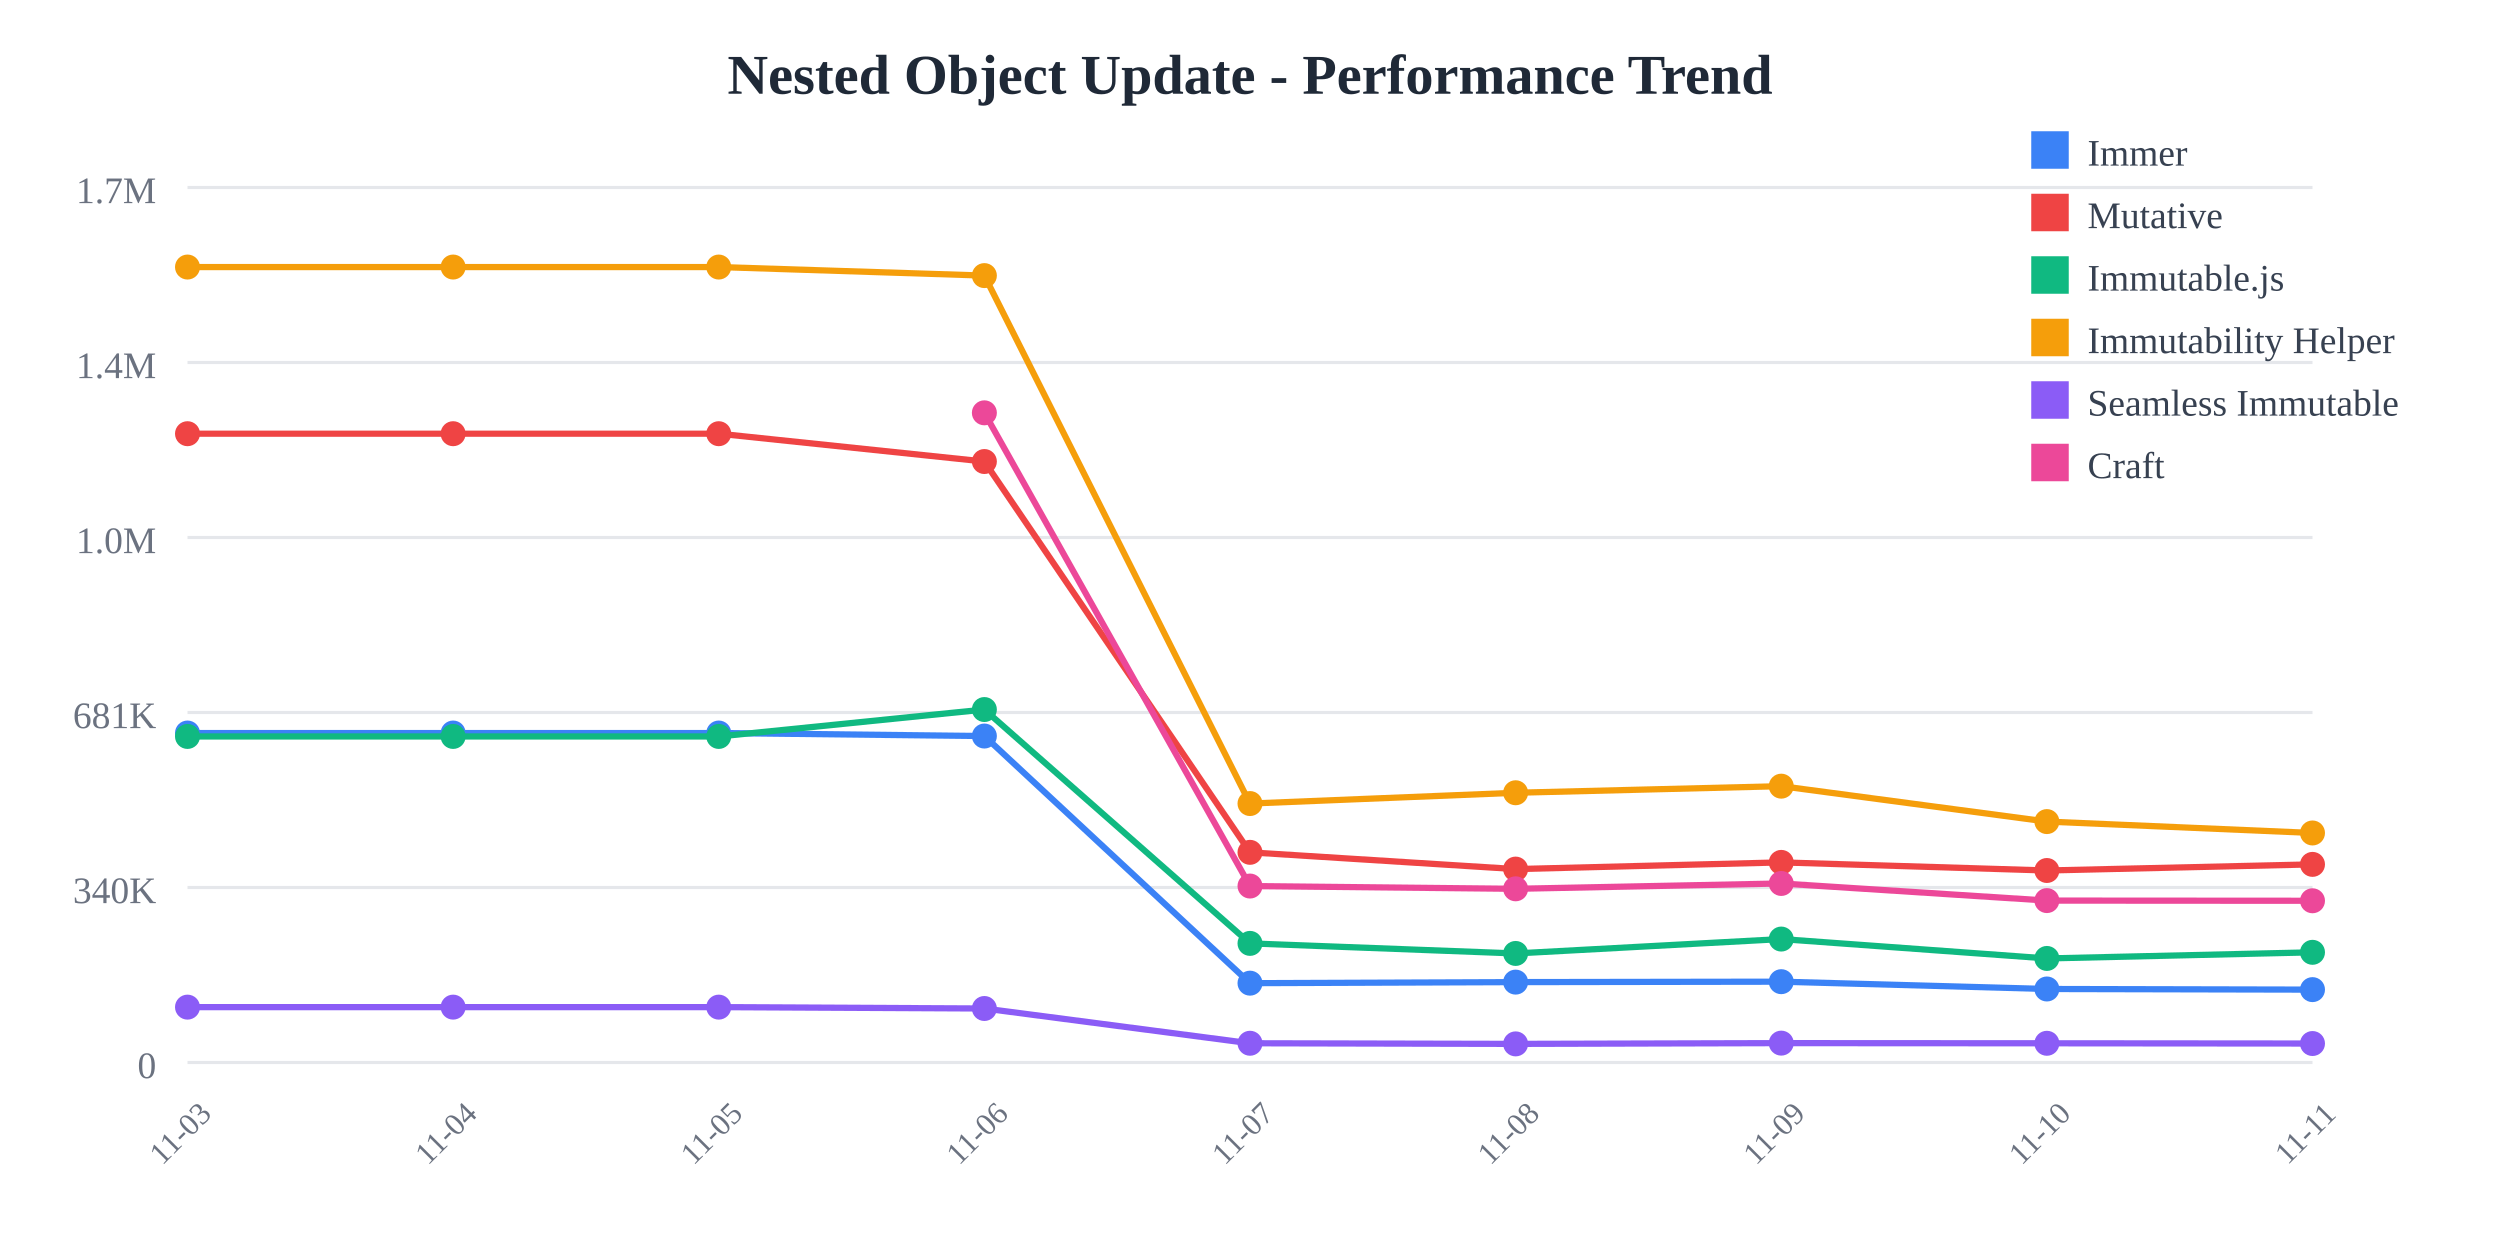
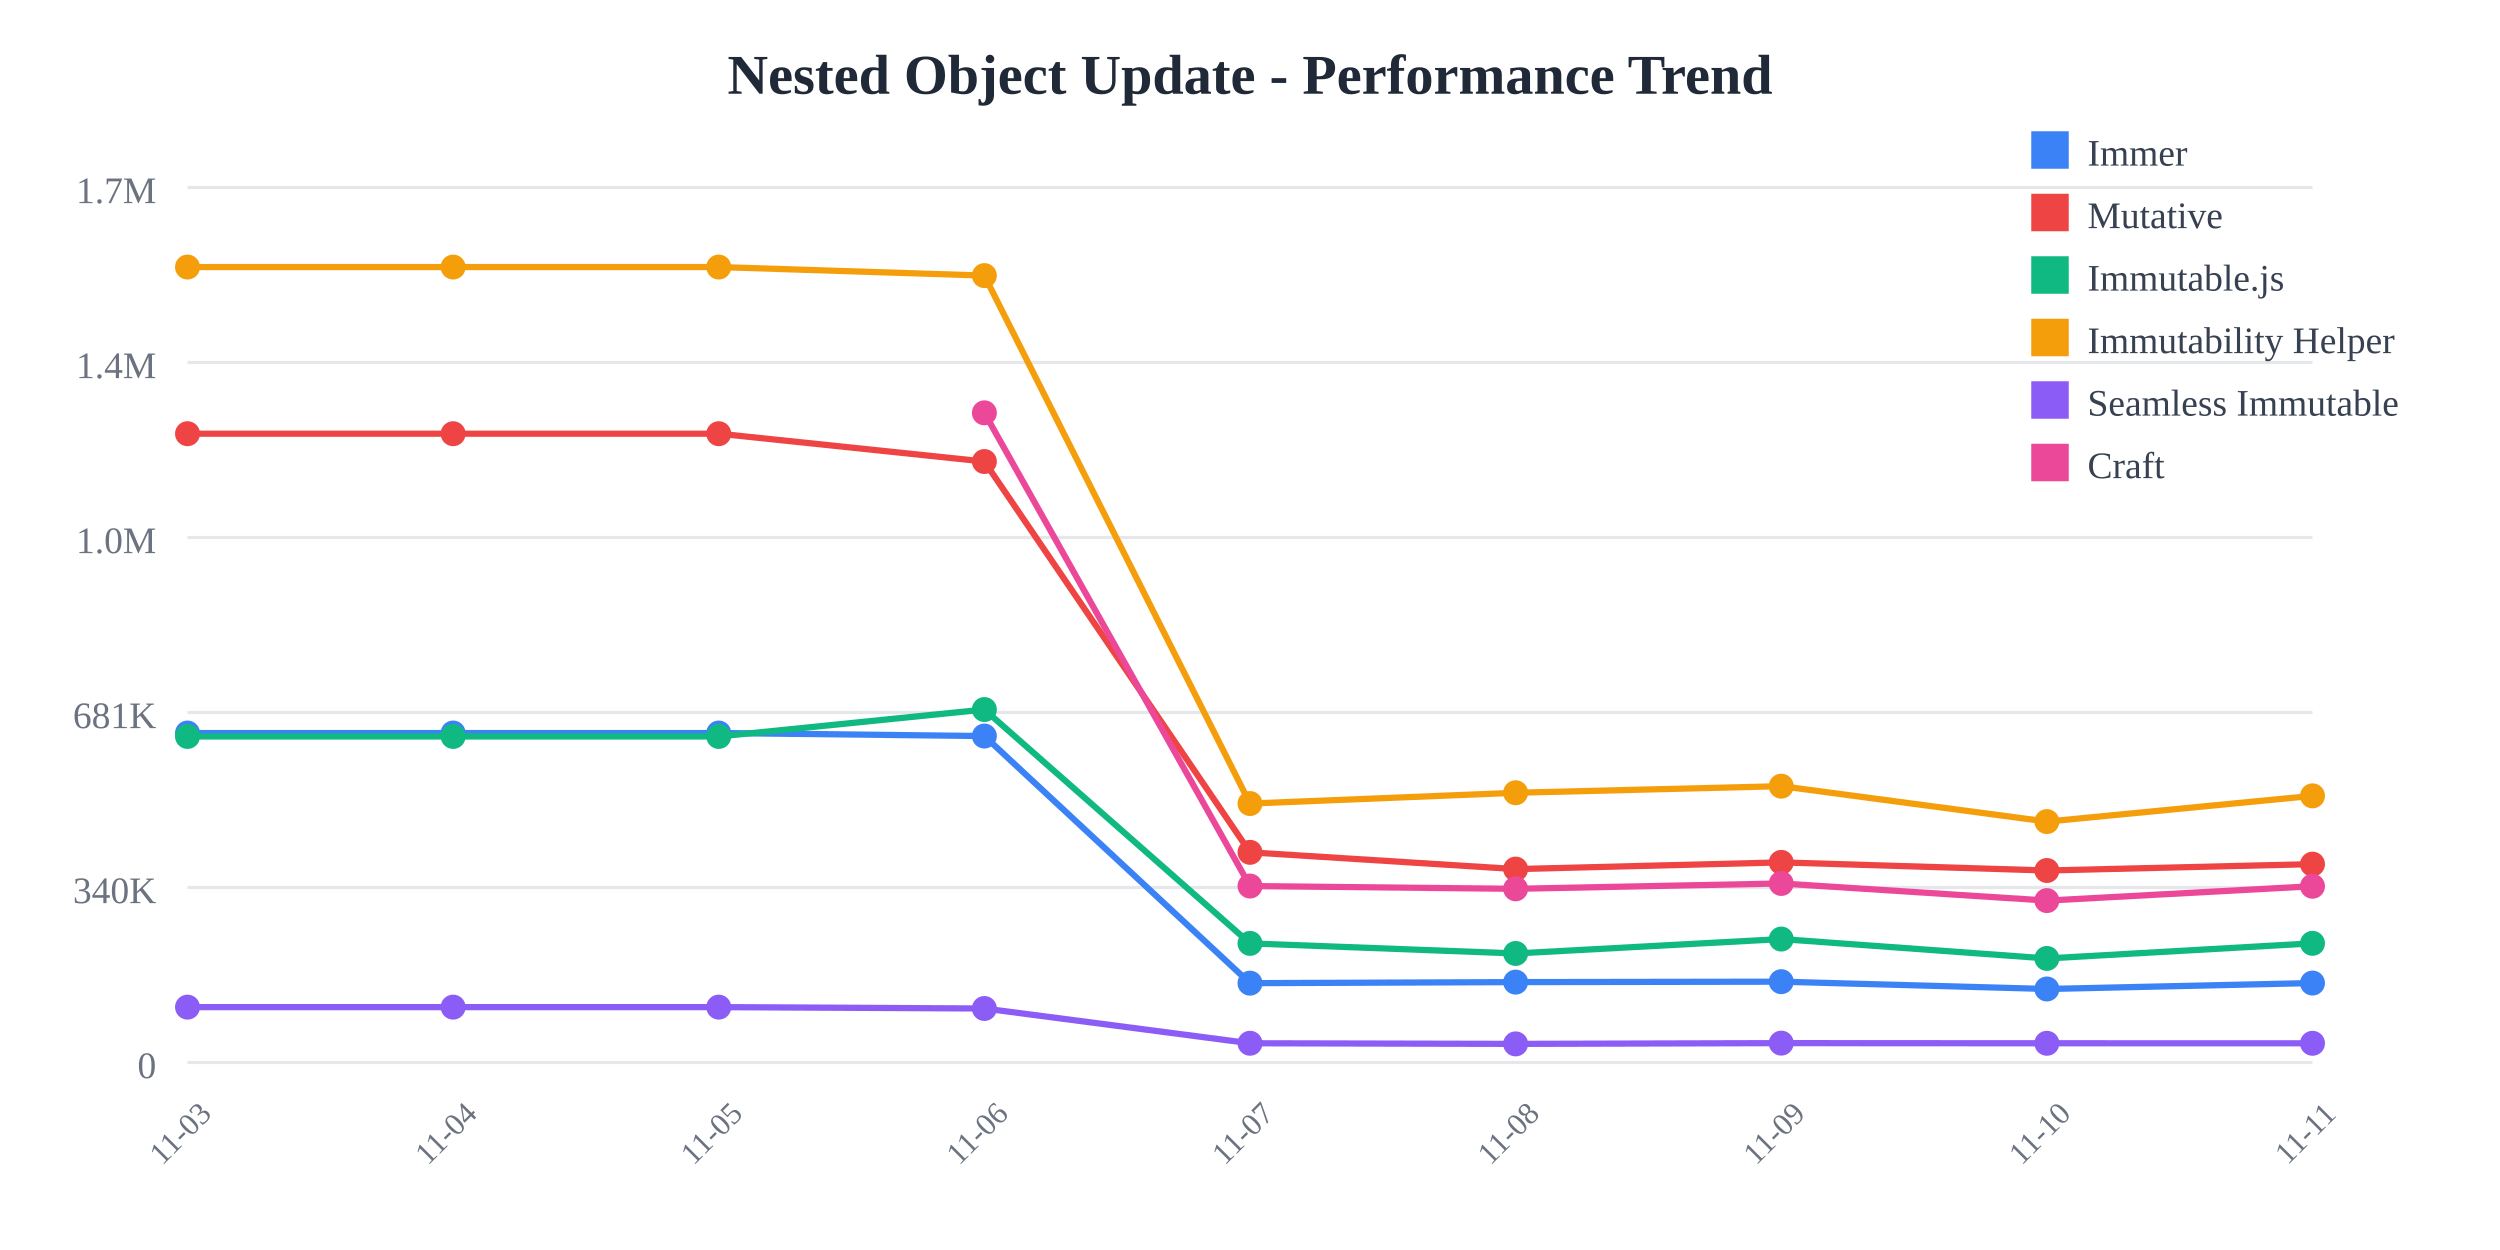
<svg xmlns="http://www.w3.org/2000/svg" width="800" height="400">
  <rect width="800" height="400" fill="white" />
  <text x="400" y="30" text-anchor="middle" font-size="18" font-weight="bold" fill="#1f2937">
    Nested Object Update - Performance Trend
  </text>
  <line x1="60" y1="60" x2="740" y2="60" stroke="#e5e7eb" stroke-width="1" />
  <text x="50" y="65" text-anchor="end" font-size="12" fill="#6b7280">
    1.7M
  </text>
  <line x1="60" y1="116" x2="740" y2="116" stroke="#e5e7eb" stroke-width="1" />
  <text x="50" y="121" text-anchor="end" font-size="12" fill="#6b7280">
    1.4M
  </text>
  <line x1="60" y1="172" x2="740" y2="172" stroke="#e5e7eb" stroke-width="1" />
  <text x="50" y="177" text-anchor="end" font-size="12" fill="#6b7280">
    1.0M
  </text>
  <line x1="60" y1="228" x2="740" y2="228" stroke="#e5e7eb" stroke-width="1" />
  <text x="50" y="233" text-anchor="end" font-size="12" fill="#6b7280">
    681K
  </text>
  <line x1="60" y1="284" x2="740" y2="284" stroke="#e5e7eb" stroke-width="1" />
  <text x="50" y="289" text-anchor="end" font-size="12" fill="#6b7280">
    340K
  </text>
  <line x1="60" y1="340" x2="740" y2="340" stroke="#e5e7eb" stroke-width="1" />
  <text x="50" y="345" text-anchor="end" font-size="12" fill="#6b7280">
    0
  </text>
  <text x="60" y="365" text-anchor="middle" font-size="10" fill="#6b7280" transform="rotate(-45, 60, 365)">
    11-03
  </text>
  <text x="145" y="365" text-anchor="middle" font-size="10" fill="#6b7280" transform="rotate(-45, 145, 365)">
    11-04
  </text>
  <text x="230" y="365" text-anchor="middle" font-size="10" fill="#6b7280" transform="rotate(-45, 230, 365)">
    11-05
  </text>
  <text x="315" y="365" text-anchor="middle" font-size="10" fill="#6b7280" transform="rotate(-45, 315, 365)">
    11-06
  </text>
  <text x="400" y="365" text-anchor="middle" font-size="10" fill="#6b7280" transform="rotate(-45, 400, 365)">
    11-07
  </text>
  <text x="485" y="365" text-anchor="middle" font-size="10" fill="#6b7280" transform="rotate(-45, 485, 365)">
    11-08
  </text>
  <text x="570" y="365" text-anchor="middle" font-size="10" fill="#6b7280" transform="rotate(-45, 570, 365)">
    11-09
  </text>
  <text x="655" y="365" text-anchor="middle" font-size="10" fill="#6b7280" transform="rotate(-45, 655, 365)">
    11-10
  </text>
  <text x="740" y="365" text-anchor="middle" font-size="10" fill="#6b7280" transform="rotate(-45, 740, 365)">
    11-11
  </text>
-   <polyline points="60,234.569 145,234.569 230,234.569 315,235.532 400,314.612 485,314.276 570,314.136 655,316.476 740,316.68" fill="none" stroke="#3b82f6" stroke-width="2" />
+   <polyline points="60,234.569 145,234.569 230,234.569 315,235.532 400,314.612 485,314.276 570,314.136 655,316.476 740,314.578" fill="none" stroke="#3b82f6" stroke-width="2" />
  <circle cx="60" cy="234.569" r="4" fill="#3b82f6" />
  <circle cx="145" cy="234.569" r="4" fill="#3b82f6" />
  <circle cx="230" cy="234.569" r="4" fill="#3b82f6" />
  <circle cx="315" cy="235.532" r="4" fill="#3b82f6" />
  <circle cx="400" cy="314.612" r="4" fill="#3b82f6" />
  <circle cx="485" cy="314.276" r="4" fill="#3b82f6" />
  <circle cx="570" cy="314.136" r="4" fill="#3b82f6" />
  <circle cx="655" cy="316.476" r="4" fill="#3b82f6" />
-   <circle cx="740" cy="316.68" r="4" fill="#3b82f6" />
-   <polyline points="60,138.784 145,138.784 230,138.784 315,147.689 400,272.747 485,278.109 570,275.964 655,278.56 740,276.603" fill="none" stroke="#ef4444" stroke-width="2" />
+   <circle cx="740" cy="314.578" r="4" fill="#3b82f6" />
+   <polyline points="60,138.784 145,138.784 230,138.784 315,147.689 400,272.747 485,278.109 570,275.964 655,278.56 740,276.522" fill="none" stroke="#ef4444" stroke-width="2" />
  <circle cx="60" cy="138.784" r="4" fill="#ef4444" />
  <circle cx="145" cy="138.784" r="4" fill="#ef4444" />
  <circle cx="230" cy="138.784" r="4" fill="#ef4444" />
  <circle cx="315" cy="147.689" r="4" fill="#ef4444" />
  <circle cx="400" cy="272.747" r="4" fill="#ef4444" />
  <circle cx="485" cy="278.109" r="4" fill="#ef4444" />
  <circle cx="570" cy="275.964" r="4" fill="#ef4444" />
  <circle cx="655" cy="278.56" r="4" fill="#ef4444" />
-   <circle cx="740" cy="276.603" r="4" fill="#ef4444" />
-   <polyline points="60,235.663 145,235.663 230,235.663 315,227.051 400,301.884 485,305.105 570,300.5 655,306.702 740,304.742" fill="none" stroke="#10b981" stroke-width="2" />
+   <circle cx="740" cy="276.522" r="4" fill="#ef4444" />
+   <polyline points="60,235.663 145,235.663 230,235.663 315,227.051 400,301.884 485,305.105 570,300.5 655,306.702 740,301.87" fill="none" stroke="#10b981" stroke-width="2" />
  <circle cx="60" cy="235.663" r="4" fill="#10b981" />
  <circle cx="145" cy="235.663" r="4" fill="#10b981" />
  <circle cx="230" cy="235.663" r="4" fill="#10b981" />
  <circle cx="315" cy="227.051" r="4" fill="#10b981" />
  <circle cx="400" cy="301.884" r="4" fill="#10b981" />
  <circle cx="485" cy="305.105" r="4" fill="#10b981" />
  <circle cx="570" cy="300.5" r="4" fill="#10b981" />
  <circle cx="655" cy="306.702" r="4" fill="#10b981" />
-   <circle cx="740" cy="304.742" r="4" fill="#10b981" />
-   <polyline points="60,85.455 145,85.455 230,85.455 315,88.191 400,257.135 485,253.682 570,251.572 655,262.908 740,266.551" fill="none" stroke="#f59e0b" stroke-width="2" />
+   <circle cx="740" cy="301.87" r="4" fill="#10b981" />
+   <polyline points="60,85.455 145,85.455 230,85.455 315,88.191 400,257.135 485,253.682 570,251.572 655,262.908 740,254.673" fill="none" stroke="#f59e0b" stroke-width="2" />
  <circle cx="60" cy="85.455" r="4" fill="#f59e0b" />
  <circle cx="145" cy="85.455" r="4" fill="#f59e0b" />
  <circle cx="230" cy="85.455" r="4" fill="#f59e0b" />
  <circle cx="315" cy="88.191" r="4" fill="#f59e0b" />
  <circle cx="400" cy="257.135" r="4" fill="#f59e0b" />
  <circle cx="485" cy="253.682" r="4" fill="#f59e0b" />
  <circle cx="570" cy="251.572" r="4" fill="#f59e0b" />
  <circle cx="655" cy="262.908" r="4" fill="#f59e0b" />
-   <circle cx="740" cy="266.551" r="4" fill="#f59e0b" />
-   <polyline points="60,322.281 145,322.281 230,322.281 315,322.72 400,333.842 485,334.044 570,333.801 655,333.853 740,333.929" fill="none" stroke="#8b5cf6" stroke-width="2" />
+   <circle cx="740" cy="254.673" r="4" fill="#f59e0b" />
+   <polyline points="60,322.281 145,322.281 230,322.281 315,322.72 400,333.842 485,334.044 570,333.801 655,333.853 740,333.856" fill="none" stroke="#8b5cf6" stroke-width="2" />
  <circle cx="60" cy="322.281" r="4" fill="#8b5cf6" />
  <circle cx="145" cy="322.281" r="4" fill="#8b5cf6" />
  <circle cx="230" cy="322.281" r="4" fill="#8b5cf6" />
  <circle cx="315" cy="322.72" r="4" fill="#8b5cf6" />
  <circle cx="400" cy="333.842" r="4" fill="#8b5cf6" />
  <circle cx="485" cy="334.044" r="4" fill="#8b5cf6" />
  <circle cx="570" cy="333.801" r="4" fill="#8b5cf6" />
  <circle cx="655" cy="333.853" r="4" fill="#8b5cf6" />
-   <circle cx="740" cy="333.929" r="4" fill="#8b5cf6" />
-   <polyline points="315,132.105 400,283.534 485,284.42 570,282.709 655,288.187 740,288.247" fill="none" stroke="#ec4899" stroke-width="2" />
+   <circle cx="740" cy="333.856" r="4" fill="#8b5cf6" />
+   <polyline points="315,132.105 400,283.534 485,284.42 570,282.709 655,288.187 740,283.596" fill="none" stroke="#ec4899" stroke-width="2" />
  <circle cx="315" cy="132.105" r="4" fill="#ec4899" />
  <circle cx="400" cy="283.534" r="4" fill="#ec4899" />
  <circle cx="485" cy="284.42" r="4" fill="#ec4899" />
  <circle cx="570" cy="282.709" r="4" fill="#ec4899" />
  <circle cx="655" cy="288.187" r="4" fill="#ec4899" />
-   <circle cx="740" cy="288.247" r="4" fill="#ec4899" />
+   <circle cx="740" cy="283.596" r="4" fill="#ec4899" />
  <rect x="650" y="42" width="12" height="12" fill="#3b82f6" />
  <text x="668" y="53" font-size="12" fill="#374151">Immer</text>
  <rect x="650" y="62" width="12" height="12" fill="#ef4444" />
  <text x="668" y="73" font-size="12" fill="#374151">Mutative</text>
  <rect x="650" y="82" width="12" height="12" fill="#10b981" />
  <text x="668" y="93" font-size="12" fill="#374151">Immutable.js</text>
  <rect x="650" y="102" width="12" height="12" fill="#f59e0b" />
  <text x="668" y="113" font-size="12" fill="#374151">Immutability Helper</text>
  <rect x="650" y="122" width="12" height="12" fill="#8b5cf6" />
  <text x="668" y="133" font-size="12" fill="#374151">Seamless Immutable</text>
  <rect x="650" y="142" width="12" height="12" fill="#ec4899" />
  <text x="668" y="153" font-size="12" fill="#374151">Craft</text>
</svg>
